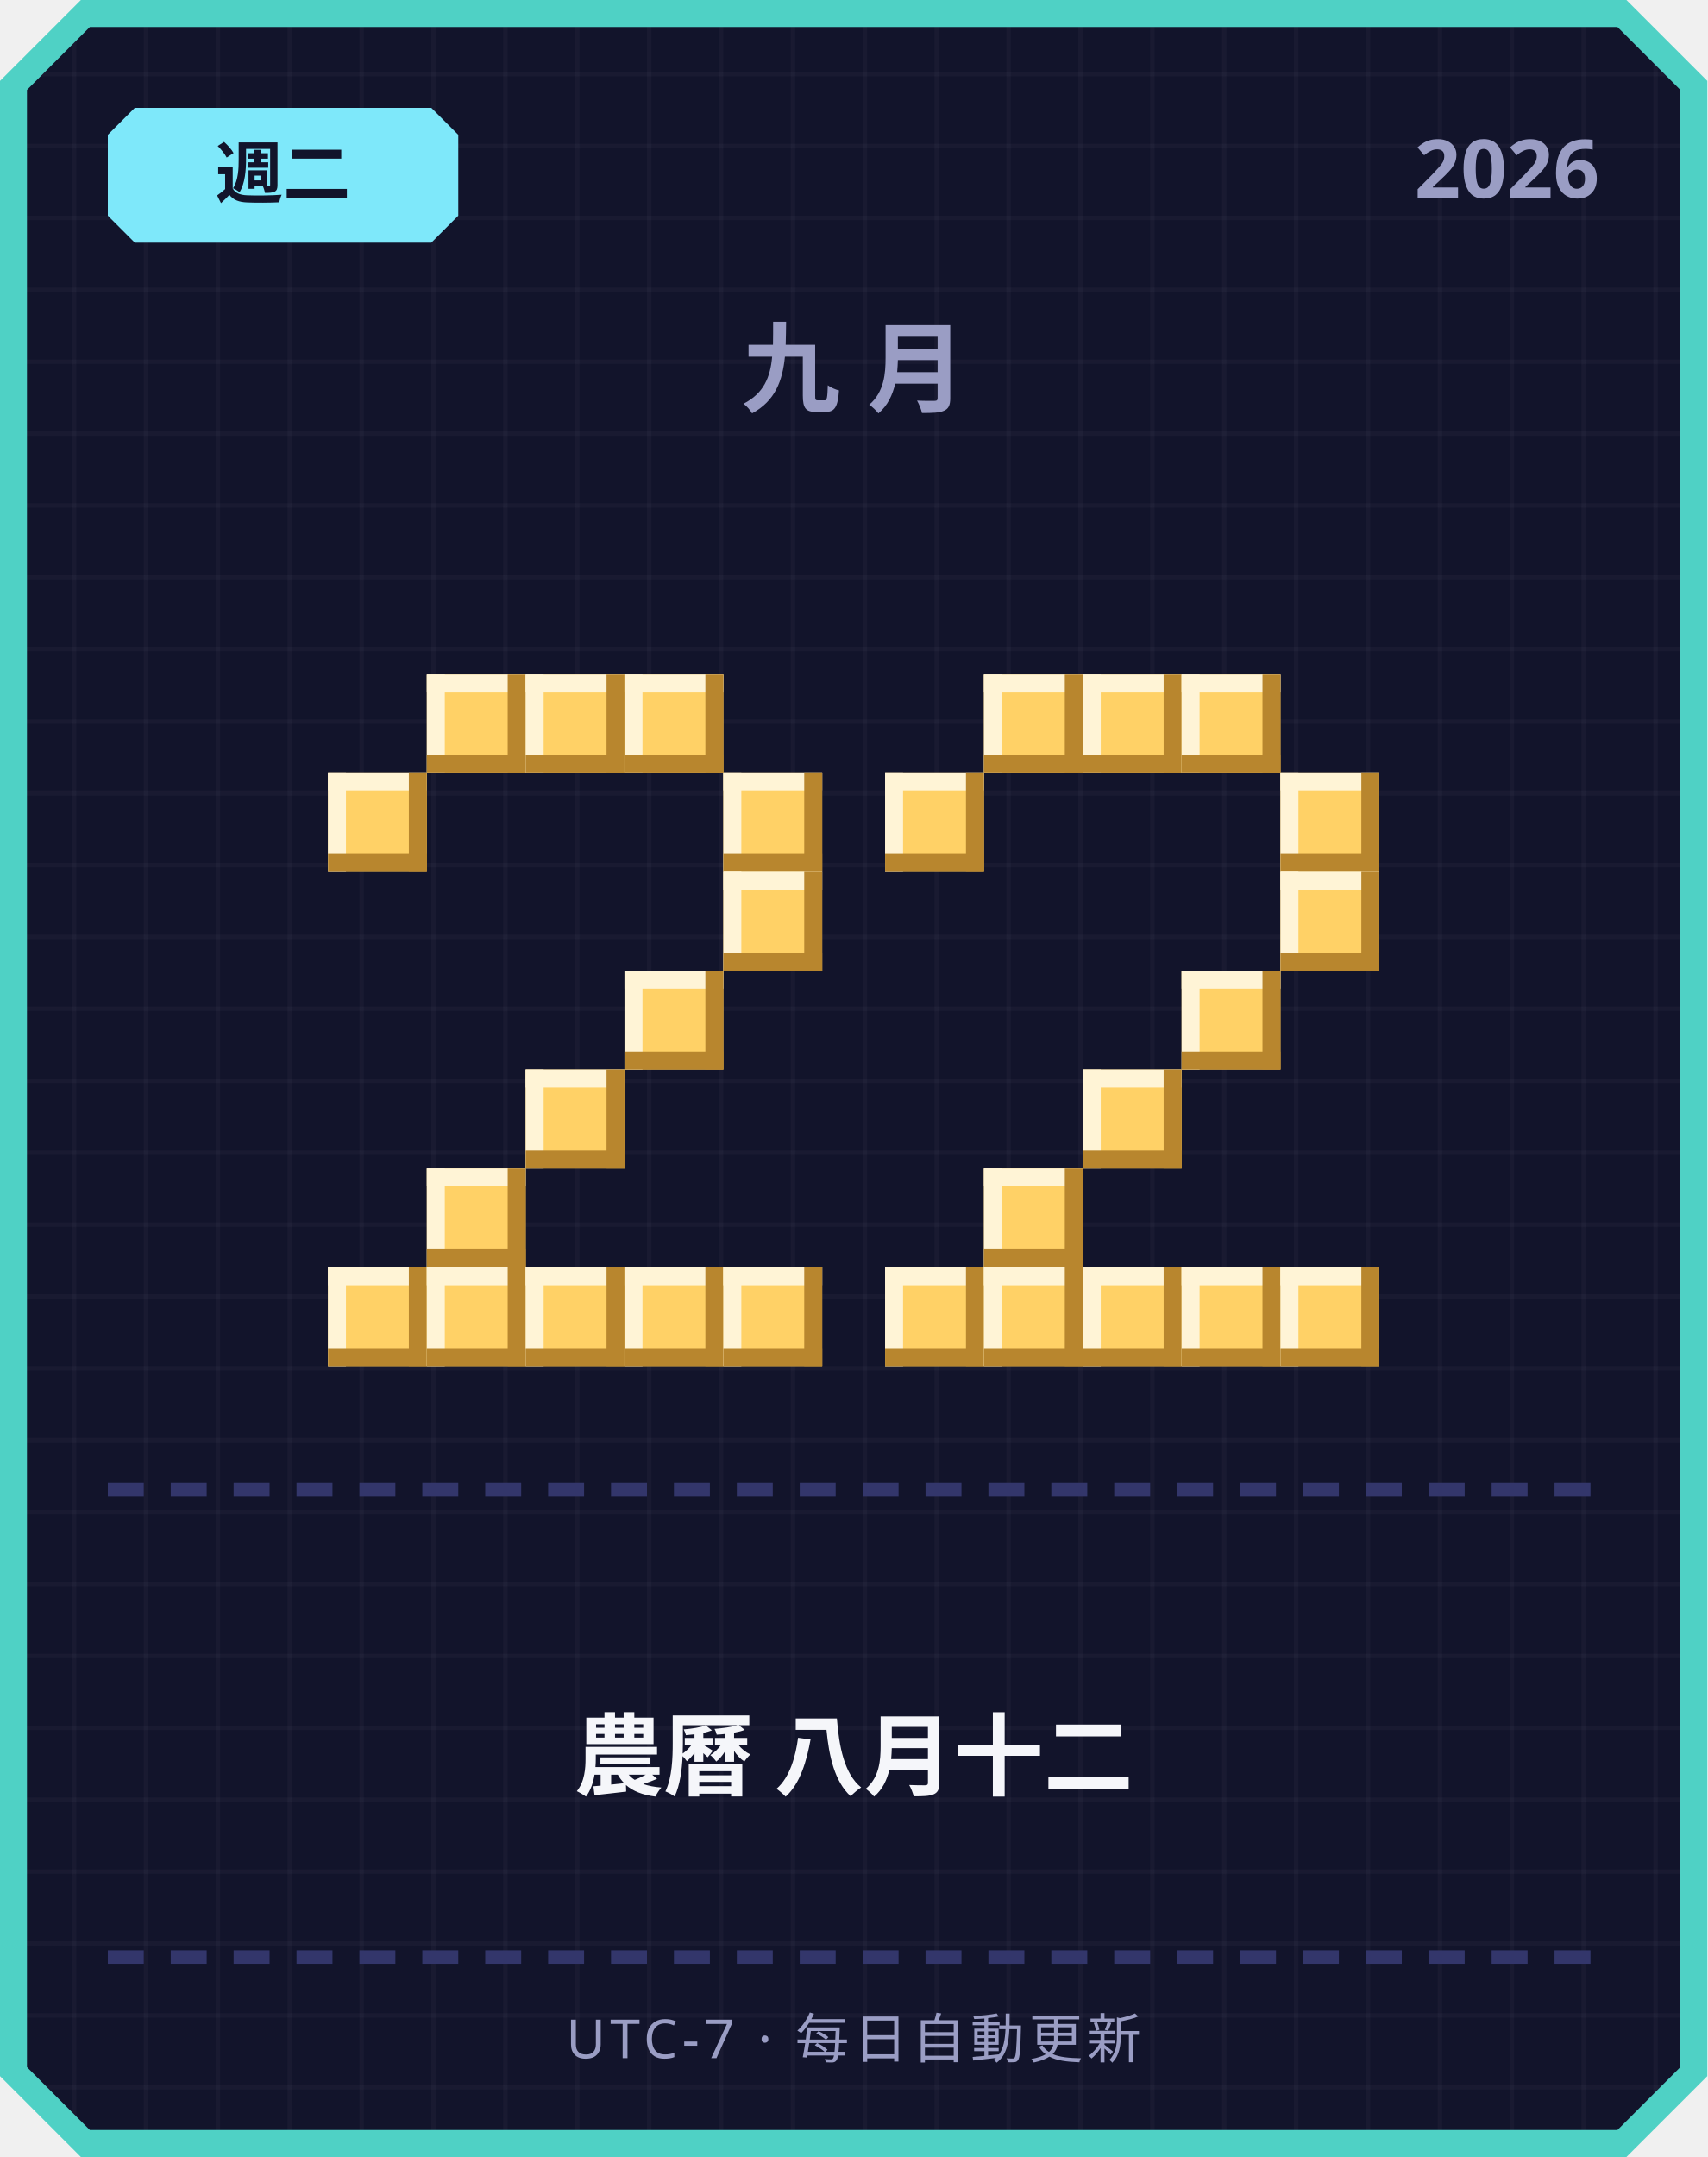
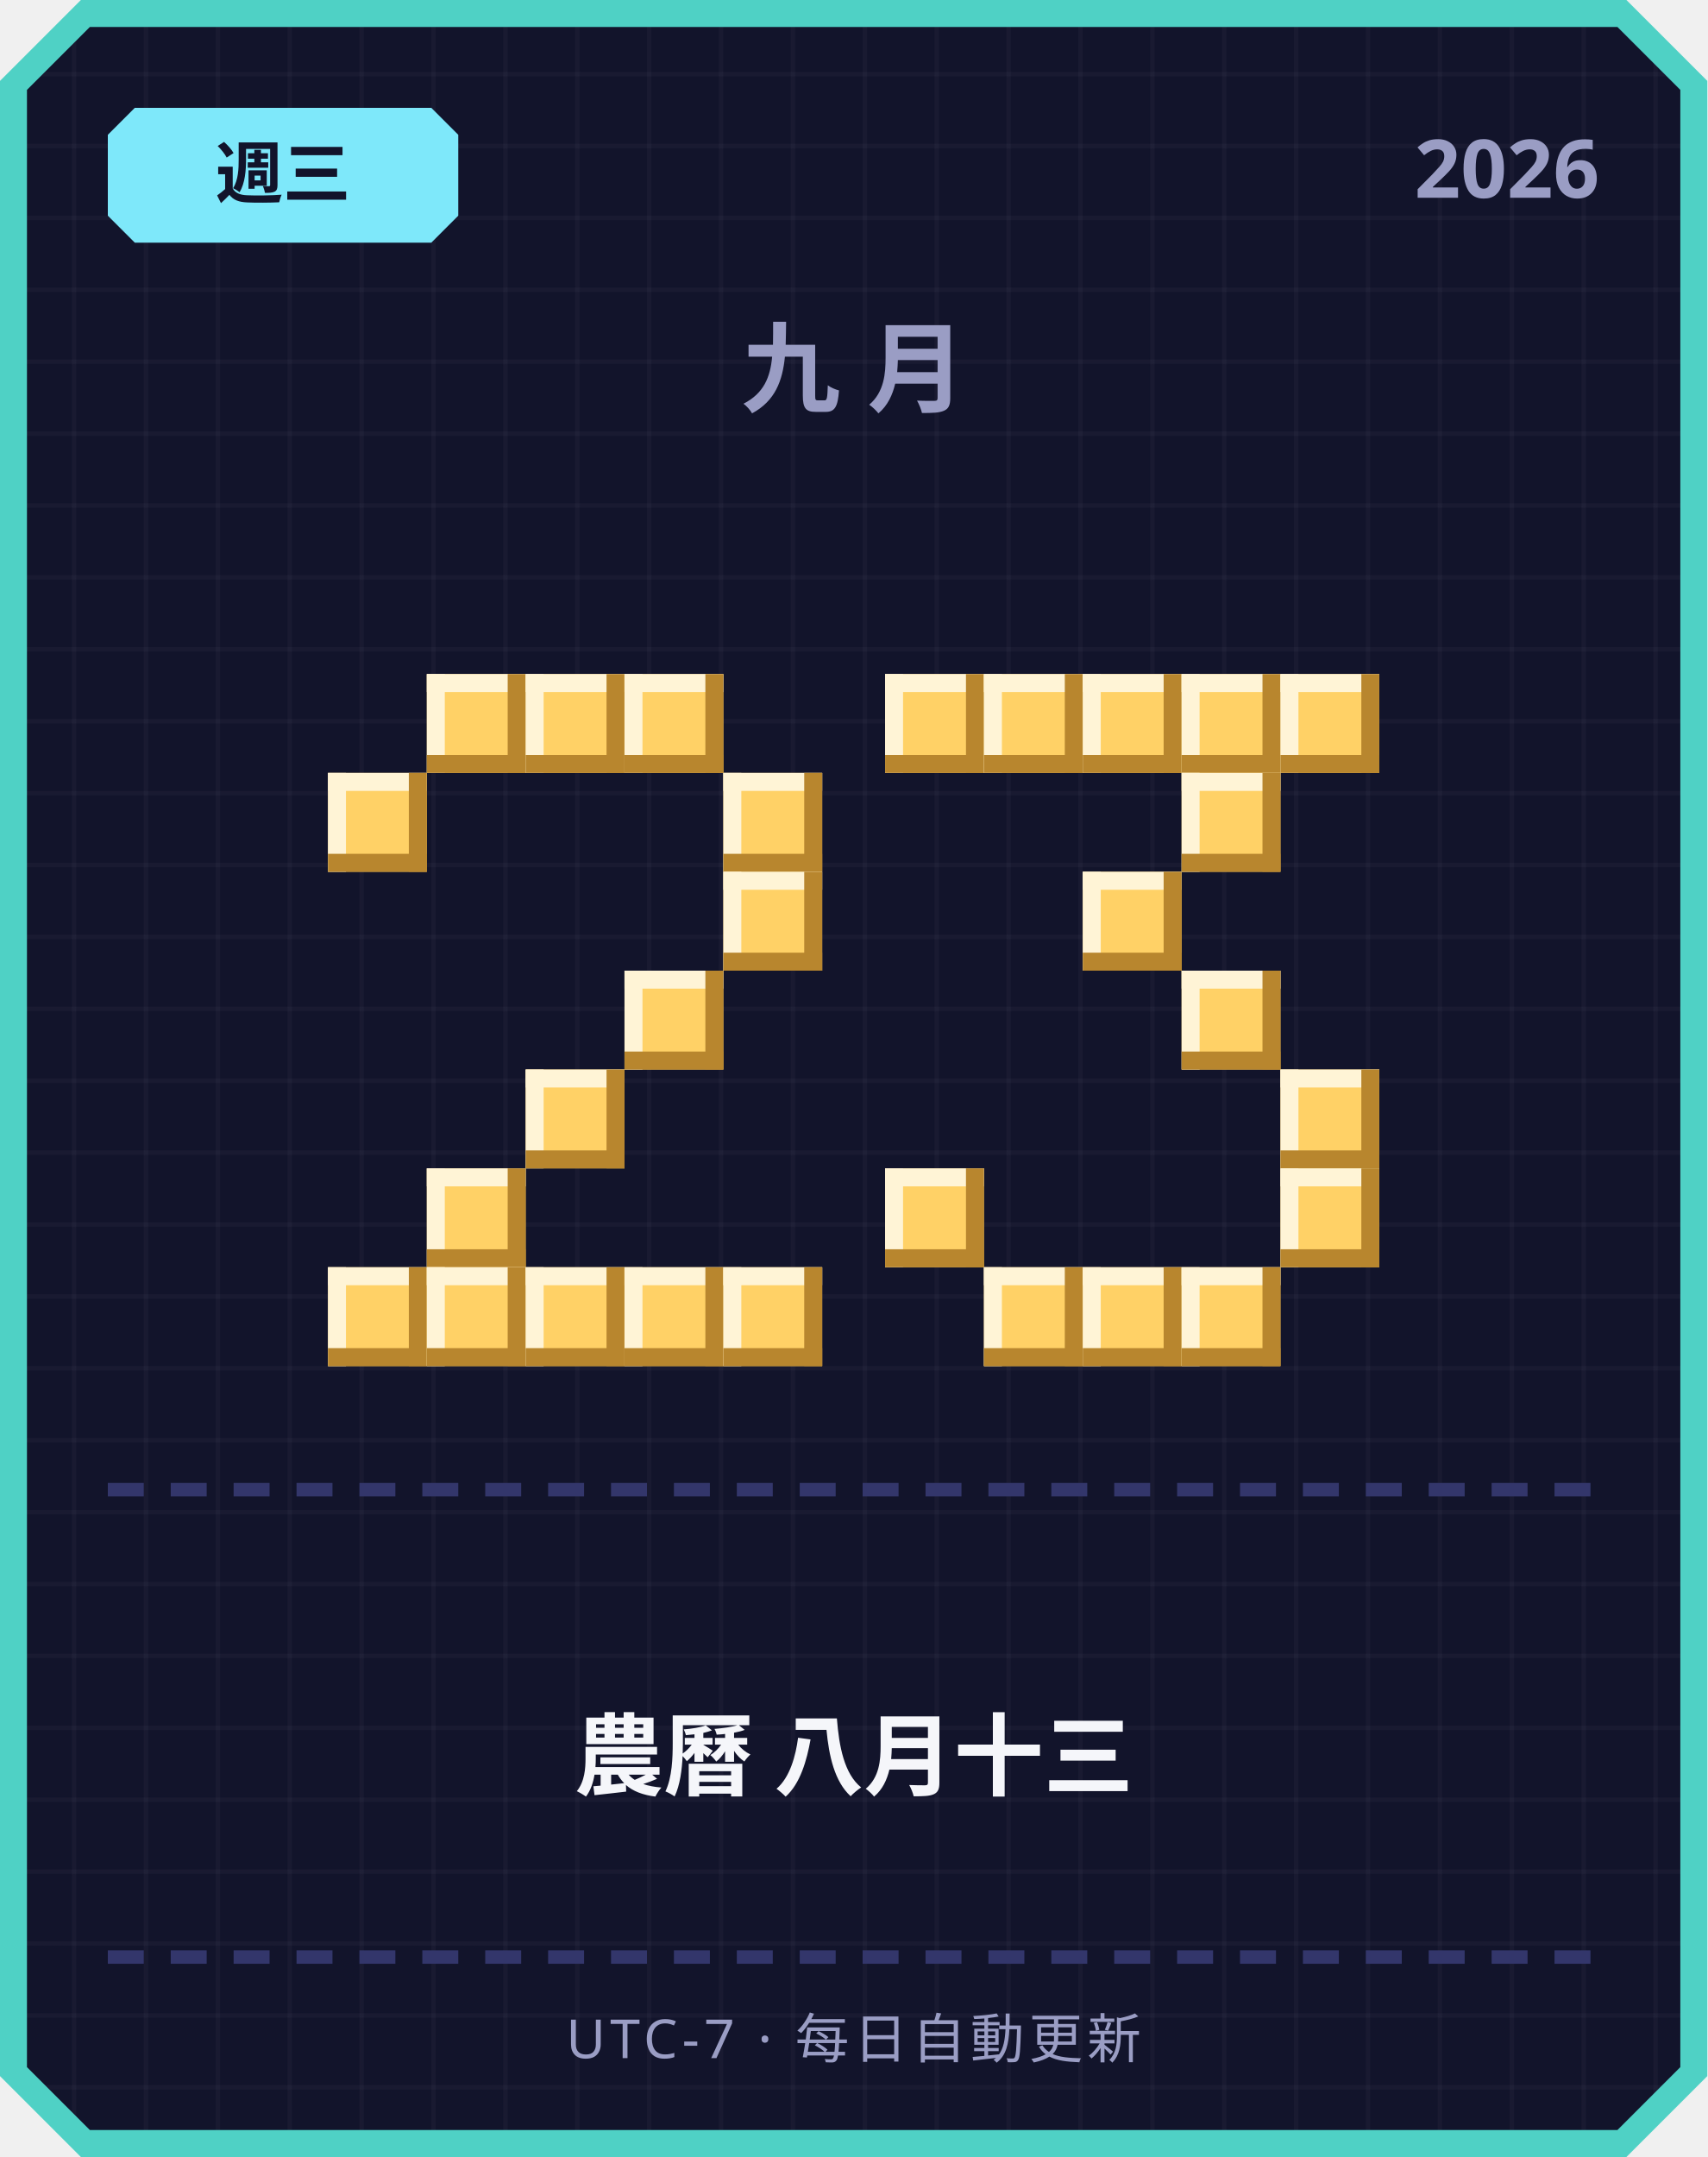
<svg xmlns="http://www.w3.org/2000/svg" width="380" height="480" viewBox="0 0 380 480">
  <defs>
    <pattern id="grid" width="16" height="16" patternUnits="userSpaceOnUse">
      <rect width="16" height="16" fill="#12142b" />
      <rect width="1" height="16" fill="#ffffff" opacity="0.03" />
      <rect width="16" height="1" fill="#ffffff" opacity="0.03" />
    </pattern>
  </defs>
  <path d="M 18,0 L 362,0 L 380,18 L 380,462 L 362,480 L 18,480 L 0,462 L 0,18 Z" fill="#4fd1c5" />
  <path d="M 20,6 L 360,6 L 374,20 L 374,460 L 360,474 L 20,474 L 6,460 L 6,20 Z" fill="url(#grid)" />
  <path d="M 30,24 L 96,24 L 102,30 L 102,48 L 96,54 L 30,54 L 24,48 L 24,30 Z" fill="#7ee8fa" />
-   <text x="63" y="44" text-anchor="middle" font-family="'Segoe UI', sans-serif" font-size="15" font-weight="700" fill="#12142b">週二</text>
+   <text x="63" y="44" text-anchor="middle" font-family="'Segoe UI', sans-serif" font-size="15" font-weight="700" fill="#12142b">週三</text>
  <text x="356" y="44" text-anchor="end" font-family="'Segoe UI', sans-serif" font-size="18" font-weight="700" fill="#9a9dc4">2026</text>
  <text x="190" y="90" text-anchor="middle" font-family="'Segoe UI', sans-serif" font-size="22" font-weight="700" letter-spacing="6" fill="#9a9dc4">九月</text>
  <rect x="95" y="150" width="22" height="22" fill="#ffd166" />
  <rect x="95" y="150" width="22" height="4" fill="#fff4d6" />
  <rect x="95" y="150" width="4" height="22" fill="#fff4d6" />
  <rect x="95" y="168" width="22" height="4" fill="#b8862e" />
  <rect x="113" y="150" width="4" height="22" fill="#b8862e" />
  <rect x="117" y="150" width="22" height="22" fill="#ffd166" />
  <rect x="117" y="150" width="22" height="4" fill="#fff4d6" />
  <rect x="117" y="150" width="4" height="22" fill="#fff4d6" />
  <rect x="117" y="168" width="22" height="4" fill="#b8862e" />
  <rect x="135" y="150" width="4" height="22" fill="#b8862e" />
  <rect x="139" y="150" width="22" height="22" fill="#ffd166" />
  <rect x="139" y="150" width="22" height="4" fill="#fff4d6" />
  <rect x="139" y="150" width="4" height="22" fill="#fff4d6" />
  <rect x="139" y="168" width="22" height="4" fill="#b8862e" />
  <rect x="157" y="150" width="4" height="22" fill="#b8862e" />
  <rect x="73" y="172" width="22" height="22" fill="#ffd166" />
  <rect x="73" y="172" width="22" height="4" fill="#fff4d6" />
  <rect x="73" y="172" width="4" height="22" fill="#fff4d6" />
  <rect x="73" y="190" width="22" height="4" fill="#b8862e" />
  <rect x="91" y="172" width="4" height="22" fill="#b8862e" />
  <rect x="161" y="172" width="22" height="22" fill="#ffd166" />
  <rect x="161" y="172" width="22" height="4" fill="#fff4d6" />
  <rect x="161" y="172" width="4" height="22" fill="#fff4d6" />
  <rect x="161" y="190" width="22" height="4" fill="#b8862e" />
  <rect x="179" y="172" width="4" height="22" fill="#b8862e" />
  <rect x="161" y="194" width="22" height="22" fill="#ffd166" />
  <rect x="161" y="194" width="22" height="4" fill="#fff4d6" />
  <rect x="161" y="194" width="4" height="22" fill="#fff4d6" />
  <rect x="161" y="212" width="22" height="4" fill="#b8862e" />
  <rect x="179" y="194" width="4" height="22" fill="#b8862e" />
  <rect x="139" y="216" width="22" height="22" fill="#ffd166" />
  <rect x="139" y="216" width="22" height="4" fill="#fff4d6" />
  <rect x="139" y="216" width="4" height="22" fill="#fff4d6" />
  <rect x="139" y="234" width="22" height="4" fill="#b8862e" />
  <rect x="157" y="216" width="4" height="22" fill="#b8862e" />
  <rect x="117" y="238" width="22" height="22" fill="#ffd166" />
  <rect x="117" y="238" width="22" height="4" fill="#fff4d6" />
  <rect x="117" y="238" width="4" height="22" fill="#fff4d6" />
  <rect x="117" y="256" width="22" height="4" fill="#b8862e" />
  <rect x="135" y="238" width="4" height="22" fill="#b8862e" />
  <rect x="95" y="260" width="22" height="22" fill="#ffd166" />
  <rect x="95" y="260" width="22" height="4" fill="#fff4d6" />
  <rect x="95" y="260" width="4" height="22" fill="#fff4d6" />
  <rect x="95" y="278" width="22" height="4" fill="#b8862e" />
  <rect x="113" y="260" width="4" height="22" fill="#b8862e" />
  <rect x="73" y="282" width="22" height="22" fill="#ffd166" />
  <rect x="73" y="282" width="22" height="4" fill="#fff4d6" />
  <rect x="73" y="282" width="4" height="22" fill="#fff4d6" />
  <rect x="73" y="300" width="22" height="4" fill="#b8862e" />
  <rect x="91" y="282" width="4" height="22" fill="#b8862e" />
  <rect x="95" y="282" width="22" height="22" fill="#ffd166" />
  <rect x="95" y="282" width="22" height="4" fill="#fff4d6" />
  <rect x="95" y="282" width="4" height="22" fill="#fff4d6" />
  <rect x="95" y="300" width="22" height="4" fill="#b8862e" />
  <rect x="113" y="282" width="4" height="22" fill="#b8862e" />
  <rect x="117" y="282" width="22" height="22" fill="#ffd166" />
  <rect x="117" y="282" width="22" height="4" fill="#fff4d6" />
  <rect x="117" y="282" width="4" height="22" fill="#fff4d6" />
  <rect x="117" y="300" width="22" height="4" fill="#b8862e" />
  <rect x="135" y="282" width="4" height="22" fill="#b8862e" />
  <rect x="139" y="282" width="22" height="22" fill="#ffd166" />
  <rect x="139" y="282" width="22" height="4" fill="#fff4d6" />
  <rect x="139" y="282" width="4" height="22" fill="#fff4d6" />
  <rect x="139" y="300" width="22" height="4" fill="#b8862e" />
  <rect x="157" y="282" width="4" height="22" fill="#b8862e" />
  <rect x="161" y="282" width="22" height="22" fill="#ffd166" />
  <rect x="161" y="282" width="22" height="4" fill="#fff4d6" />
  <rect x="161" y="282" width="4" height="22" fill="#fff4d6" />
  <rect x="161" y="300" width="22" height="4" fill="#b8862e" />
  <rect x="179" y="282" width="4" height="22" fill="#b8862e" />
+   <rect x="197" y="150" width="22" height="22" fill="#ffd166" />
+   <rect x="197" y="150" width="22" height="4" fill="#fff4d6" />
+   <rect x="197" y="150" width="4" height="22" fill="#fff4d6" />
+   <rect x="197" y="168" width="22" height="4" fill="#b8862e" />
+   <rect x="215" y="150" width="4" height="22" fill="#b8862e" />
  <rect x="219" y="150" width="22" height="22" fill="#ffd166" />
  <rect x="219" y="150" width="22" height="4" fill="#fff4d6" />
  <rect x="219" y="150" width="4" height="22" fill="#fff4d6" />
  <rect x="219" y="168" width="22" height="4" fill="#b8862e" />
  <rect x="237" y="150" width="4" height="22" fill="#b8862e" />
  <rect x="241" y="150" width="22" height="22" fill="#ffd166" />
  <rect x="241" y="150" width="22" height="4" fill="#fff4d6" />
  <rect x="241" y="150" width="4" height="22" fill="#fff4d6" />
  <rect x="241" y="168" width="22" height="4" fill="#b8862e" />
  <rect x="259" y="150" width="4" height="22" fill="#b8862e" />
  <rect x="263" y="150" width="22" height="22" fill="#ffd166" />
  <rect x="263" y="150" width="22" height="4" fill="#fff4d6" />
  <rect x="263" y="150" width="4" height="22" fill="#fff4d6" />
  <rect x="263" y="168" width="22" height="4" fill="#b8862e" />
  <rect x="281" y="150" width="4" height="22" fill="#b8862e" />
-   <rect x="197" y="172" width="22" height="22" fill="#ffd166" />
-   <rect x="197" y="172" width="22" height="4" fill="#fff4d6" />
-   <rect x="197" y="172" width="4" height="22" fill="#fff4d6" />
-   <rect x="197" y="190" width="22" height="4" fill="#b8862e" />
-   <rect x="215" y="172" width="4" height="22" fill="#b8862e" />
-   <rect x="285" y="172" width="22" height="22" fill="#ffd166" />
-   <rect x="285" y="172" width="22" height="4" fill="#fff4d6" />
-   <rect x="285" y="172" width="4" height="22" fill="#fff4d6" />
-   <rect x="285" y="190" width="22" height="4" fill="#b8862e" />
-   <rect x="303" y="172" width="4" height="22" fill="#b8862e" />
-   <rect x="285" y="194" width="22" height="22" fill="#ffd166" />
-   <rect x="285" y="194" width="22" height="4" fill="#fff4d6" />
-   <rect x="285" y="194" width="4" height="22" fill="#fff4d6" />
-   <rect x="285" y="212" width="22" height="4" fill="#b8862e" />
-   <rect x="303" y="194" width="4" height="22" fill="#b8862e" />
+   <rect x="285" y="150" width="22" height="22" fill="#ffd166" />
+   <rect x="285" y="150" width="22" height="4" fill="#fff4d6" />
+   <rect x="285" y="150" width="4" height="22" fill="#fff4d6" />
+   <rect x="285" y="168" width="22" height="4" fill="#b8862e" />
+   <rect x="303" y="150" width="4" height="22" fill="#b8862e" />
+   <rect x="263" y="172" width="22" height="22" fill="#ffd166" />
+   <rect x="263" y="172" width="22" height="4" fill="#fff4d6" />
+   <rect x="263" y="172" width="4" height="22" fill="#fff4d6" />
+   <rect x="263" y="190" width="22" height="4" fill="#b8862e" />
+   <rect x="281" y="172" width="4" height="22" fill="#b8862e" />
+   <rect x="241" y="194" width="22" height="22" fill="#ffd166" />
+   <rect x="241" y="194" width="22" height="4" fill="#fff4d6" />
+   <rect x="241" y="194" width="4" height="22" fill="#fff4d6" />
+   <rect x="241" y="212" width="22" height="4" fill="#b8862e" />
+   <rect x="259" y="194" width="4" height="22" fill="#b8862e" />
  <rect x="263" y="216" width="22" height="22" fill="#ffd166" />
  <rect x="263" y="216" width="22" height="4" fill="#fff4d6" />
  <rect x="263" y="216" width="4" height="22" fill="#fff4d6" />
  <rect x="263" y="234" width="22" height="4" fill="#b8862e" />
  <rect x="281" y="216" width="4" height="22" fill="#b8862e" />
-   <rect x="241" y="238" width="22" height="22" fill="#ffd166" />
-   <rect x="241" y="238" width="22" height="4" fill="#fff4d6" />
-   <rect x="241" y="238" width="4" height="22" fill="#fff4d6" />
-   <rect x="241" y="256" width="22" height="4" fill="#b8862e" />
-   <rect x="259" y="238" width="4" height="22" fill="#b8862e" />
-   <rect x="219" y="260" width="22" height="22" fill="#ffd166" />
-   <rect x="219" y="260" width="22" height="4" fill="#fff4d6" />
-   <rect x="219" y="260" width="4" height="22" fill="#fff4d6" />
-   <rect x="219" y="278" width="22" height="4" fill="#b8862e" />
-   <rect x="237" y="260" width="4" height="22" fill="#b8862e" />
-   <rect x="197" y="282" width="22" height="22" fill="#ffd166" />
-   <rect x="197" y="282" width="22" height="4" fill="#fff4d6" />
-   <rect x="197" y="282" width="4" height="22" fill="#fff4d6" />
-   <rect x="197" y="300" width="22" height="4" fill="#b8862e" />
-   <rect x="215" y="282" width="4" height="22" fill="#b8862e" />
+   <rect x="285" y="238" width="22" height="22" fill="#ffd166" />
+   <rect x="285" y="238" width="22" height="4" fill="#fff4d6" />
+   <rect x="285" y="238" width="4" height="22" fill="#fff4d6" />
+   <rect x="285" y="256" width="22" height="4" fill="#b8862e" />
+   <rect x="303" y="238" width="4" height="22" fill="#b8862e" />
+   <rect x="197" y="260" width="22" height="22" fill="#ffd166" />
+   <rect x="197" y="260" width="22" height="4" fill="#fff4d6" />
+   <rect x="197" y="260" width="4" height="22" fill="#fff4d6" />
+   <rect x="197" y="278" width="22" height="4" fill="#b8862e" />
+   <rect x="215" y="260" width="4" height="22" fill="#b8862e" />
+   <rect x="285" y="260" width="22" height="22" fill="#ffd166" />
+   <rect x="285" y="260" width="22" height="4" fill="#fff4d6" />
+   <rect x="285" y="260" width="4" height="22" fill="#fff4d6" />
+   <rect x="285" y="278" width="22" height="4" fill="#b8862e" />
+   <rect x="303" y="260" width="4" height="22" fill="#b8862e" />
  <rect x="219" y="282" width="22" height="22" fill="#ffd166" />
  <rect x="219" y="282" width="22" height="4" fill="#fff4d6" />
  <rect x="219" y="282" width="4" height="22" fill="#fff4d6" />
  <rect x="219" y="300" width="22" height="4" fill="#b8862e" />
  <rect x="237" y="282" width="4" height="22" fill="#b8862e" />
  <rect x="241" y="282" width="22" height="22" fill="#ffd166" />
  <rect x="241" y="282" width="22" height="4" fill="#fff4d6" />
  <rect x="241" y="282" width="4" height="22" fill="#fff4d6" />
  <rect x="241" y="300" width="22" height="4" fill="#b8862e" />
  <rect x="259" y="282" width="4" height="22" fill="#b8862e" />
  <rect x="263" y="282" width="22" height="22" fill="#ffd166" />
  <rect x="263" y="282" width="22" height="4" fill="#fff4d6" />
  <rect x="263" y="282" width="4" height="22" fill="#fff4d6" />
  <rect x="263" y="300" width="22" height="4" fill="#b8862e" />
  <rect x="281" y="282" width="4" height="22" fill="#b8862e" />
-   <rect x="285" y="282" width="22" height="22" fill="#ffd166" />
-   <rect x="285" y="282" width="22" height="4" fill="#fff4d6" />
-   <rect x="285" y="282" width="4" height="22" fill="#fff4d6" />
-   <rect x="285" y="300" width="22" height="4" fill="#b8862e" />
-   <rect x="303" y="282" width="4" height="22" fill="#b8862e" />
  <rect x="24" y="330" width="8" height="3" fill="#33366b" />
  <rect x="38" y="330" width="8" height="3" fill="#33366b" />
  <rect x="52" y="330" width="8" height="3" fill="#33366b" />
  <rect x="66" y="330" width="8" height="3" fill="#33366b" />
  <rect x="80" y="330" width="8" height="3" fill="#33366b" />
  <rect x="94" y="330" width="8" height="3" fill="#33366b" />
  <rect x="108" y="330" width="8" height="3" fill="#33366b" />
  <rect x="122" y="330" width="8" height="3" fill="#33366b" />
  <rect x="136" y="330" width="8" height="3" fill="#33366b" />
  <rect x="150" y="330" width="8" height="3" fill="#33366b" />
  <rect x="164" y="330" width="8" height="3" fill="#33366b" />
  <rect x="178" y="330" width="8" height="3" fill="#33366b" />
  <rect x="192" y="330" width="8" height="3" fill="#33366b" />
  <rect x="206" y="330" width="8" height="3" fill="#33366b" />
  <rect x="220" y="330" width="8" height="3" fill="#33366b" />
  <rect x="234" y="330" width="8" height="3" fill="#33366b" />
  <rect x="248" y="330" width="8" height="3" fill="#33366b" />
  <rect x="262" y="330" width="8" height="3" fill="#33366b" />
  <rect x="276" y="330" width="8" height="3" fill="#33366b" />
  <rect x="290" y="330" width="8" height="3" fill="#33366b" />
  <rect x="304" y="330" width="8" height="3" fill="#33366b" />
  <rect x="318" y="330" width="8" height="3" fill="#33366b" />
  <rect x="332" y="330" width="8" height="3" fill="#33366b" />
  <rect x="346" y="330" width="8" height="3" fill="#33366b" />
-   <text x="190" y="398" text-anchor="middle" font-family="'Segoe UI', 'Microsoft JhengHei', sans-serif" font-size="20" font-weight="700" fill="#f5f6fa">農曆 八月十二</text>
+   <text x="190" y="398" text-anchor="middle" font-family="'Segoe UI', 'Microsoft JhengHei', sans-serif" font-size="20" font-weight="700" fill="#f5f6fa">農曆 八月十三</text>
  <rect x="24" y="434" width="8" height="3" fill="#33366b" />
  <rect x="38" y="434" width="8" height="3" fill="#33366b" />
  <rect x="52" y="434" width="8" height="3" fill="#33366b" />
  <rect x="66" y="434" width="8" height="3" fill="#33366b" />
  <rect x="80" y="434" width="8" height="3" fill="#33366b" />
  <rect x="94" y="434" width="8" height="3" fill="#33366b" />
  <rect x="108" y="434" width="8" height="3" fill="#33366b" />
  <rect x="122" y="434" width="8" height="3" fill="#33366b" />
  <rect x="136" y="434" width="8" height="3" fill="#33366b" />
  <rect x="150" y="434" width="8" height="3" fill="#33366b" />
  <rect x="164" y="434" width="8" height="3" fill="#33366b" />
  <rect x="178" y="434" width="8" height="3" fill="#33366b" />
  <rect x="192" y="434" width="8" height="3" fill="#33366b" />
  <rect x="206" y="434" width="8" height="3" fill="#33366b" />
  <rect x="220" y="434" width="8" height="3" fill="#33366b" />
  <rect x="234" y="434" width="8" height="3" fill="#33366b" />
  <rect x="248" y="434" width="8" height="3" fill="#33366b" />
  <rect x="262" y="434" width="8" height="3" fill="#33366b" />
  <rect x="276" y="434" width="8" height="3" fill="#33366b" />
  <rect x="290" y="434" width="8" height="3" fill="#33366b" />
  <rect x="304" y="434" width="8" height="3" fill="#33366b" />
  <rect x="318" y="434" width="8" height="3" fill="#33366b" />
  <rect x="332" y="434" width="8" height="3" fill="#33366b" />
  <rect x="346" y="434" width="8" height="3" fill="#33366b" />
  <text x="190" y="458" text-anchor="middle" font-family="'Segoe UI', sans-serif" font-size="12" letter-spacing="1" fill="#9a9dc4">UTC-7 · 每日自動更新</text>
</svg>
